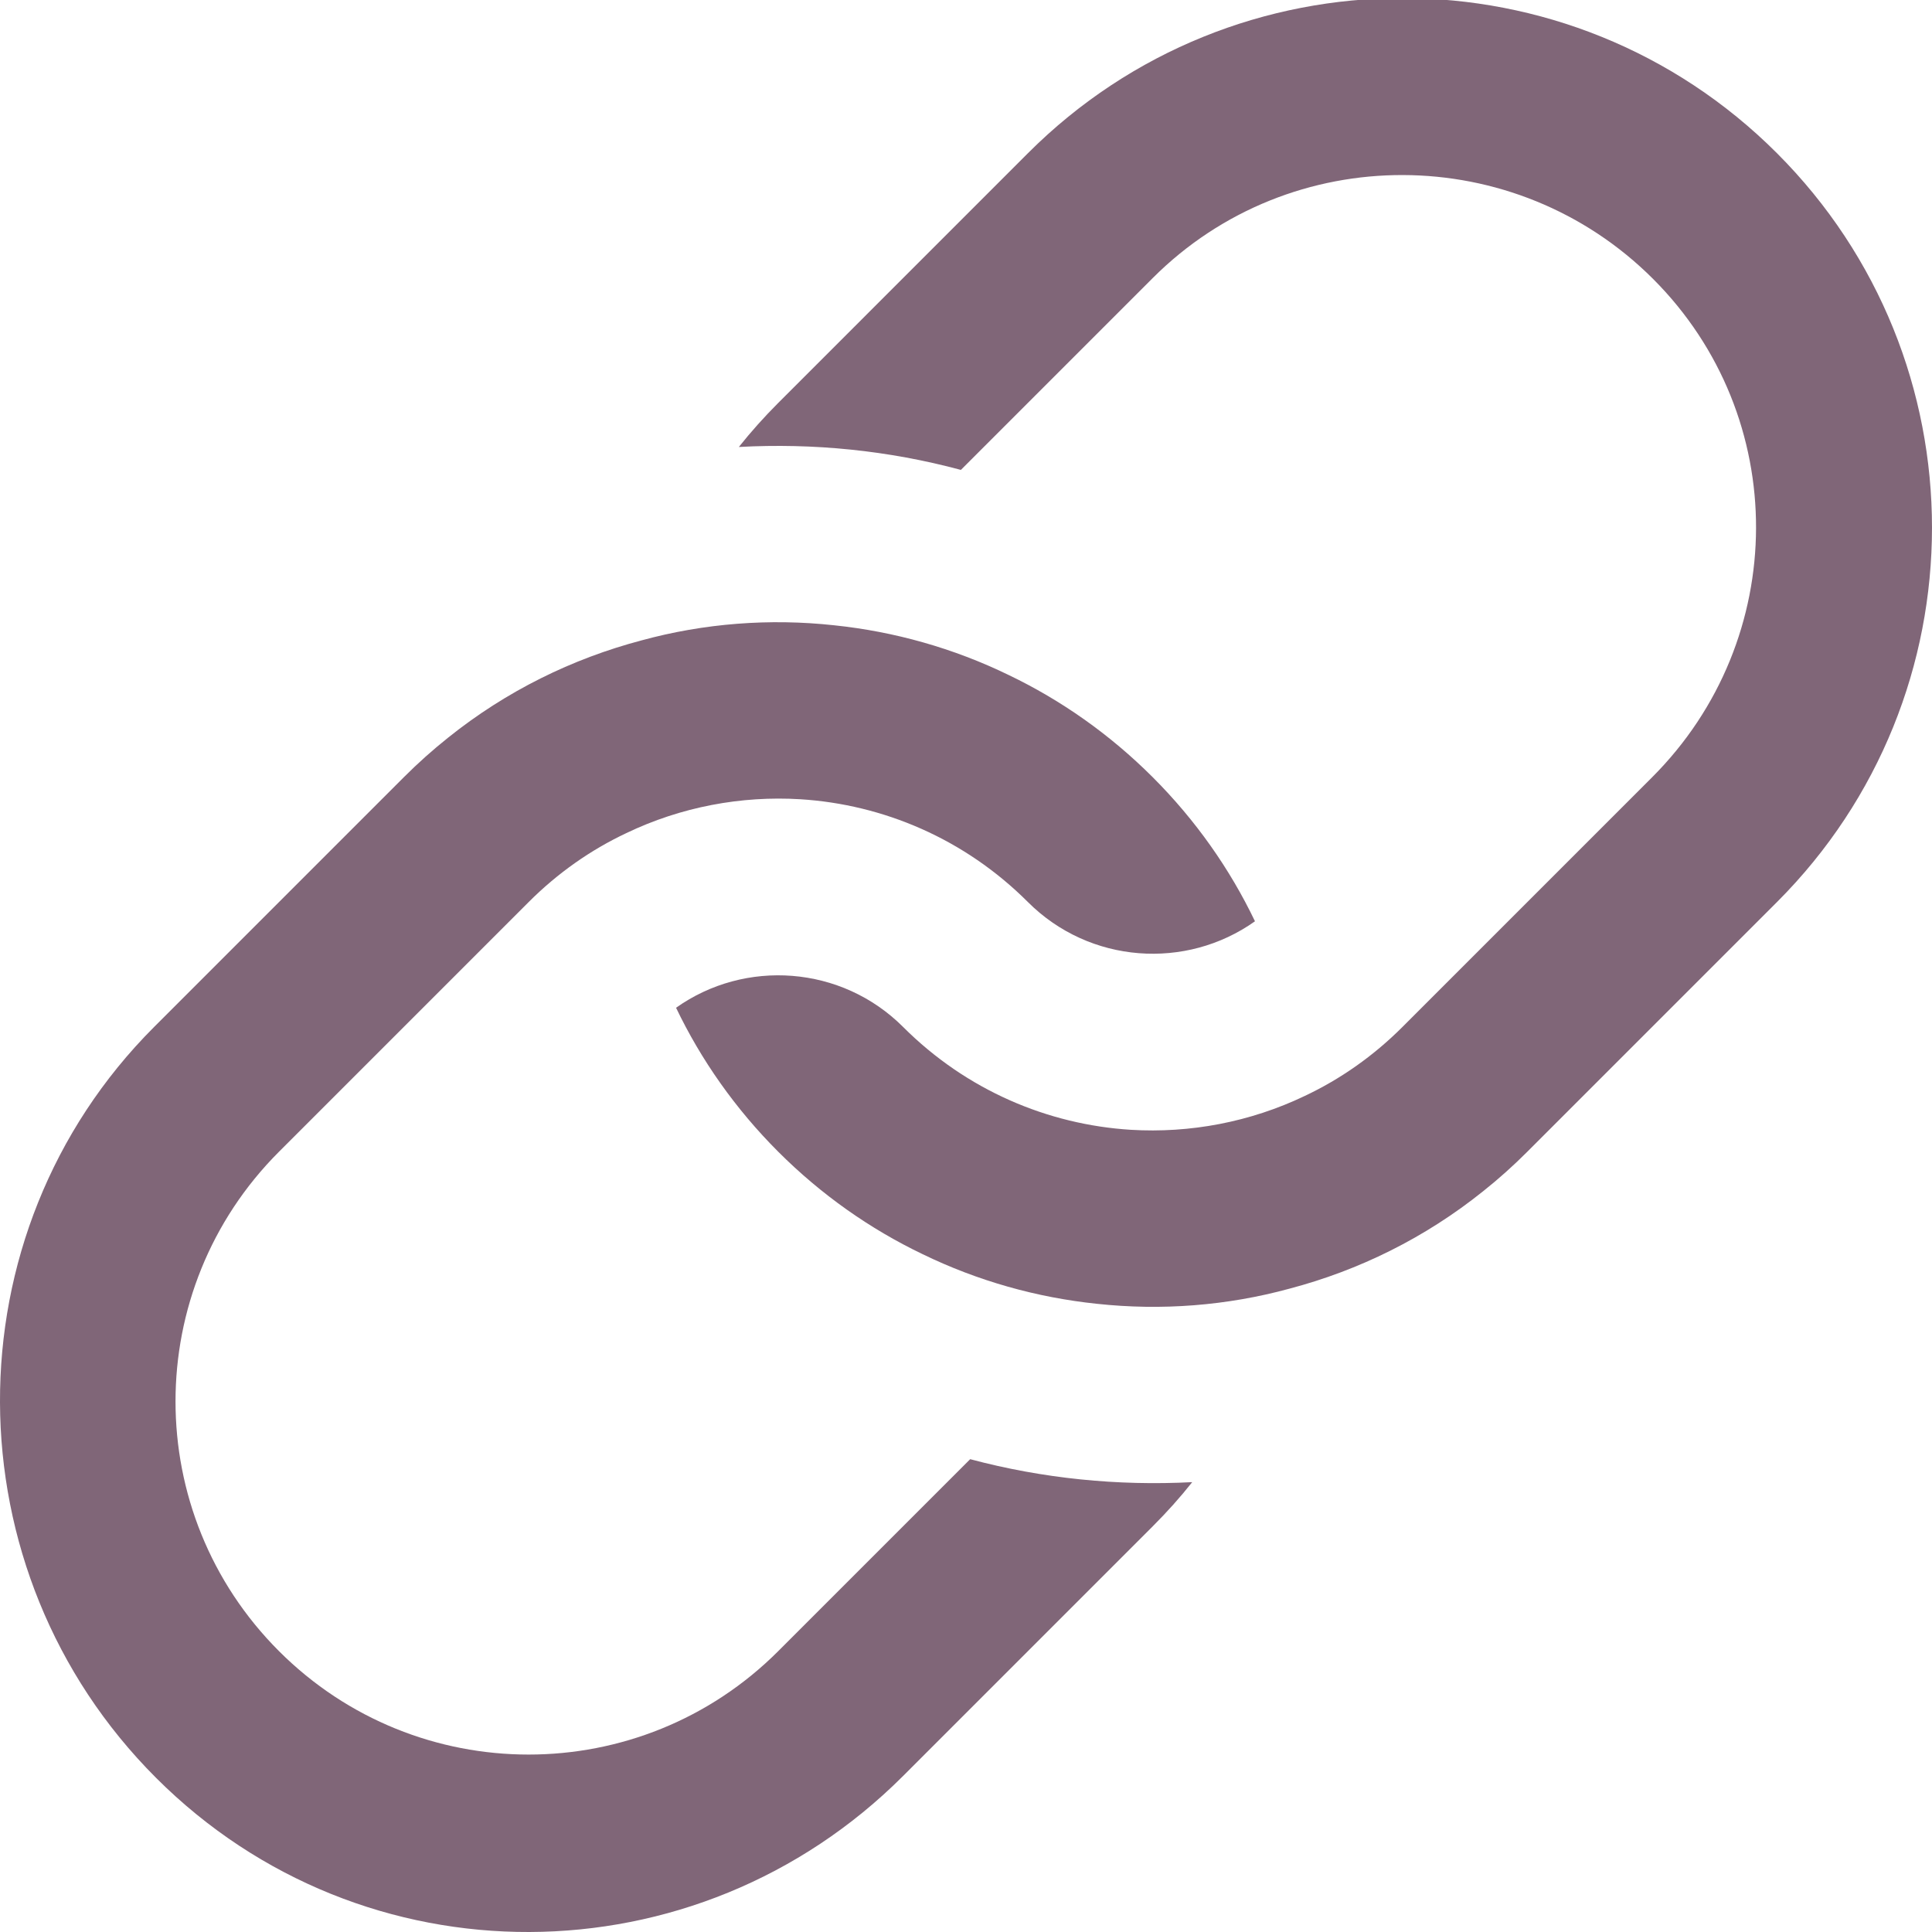
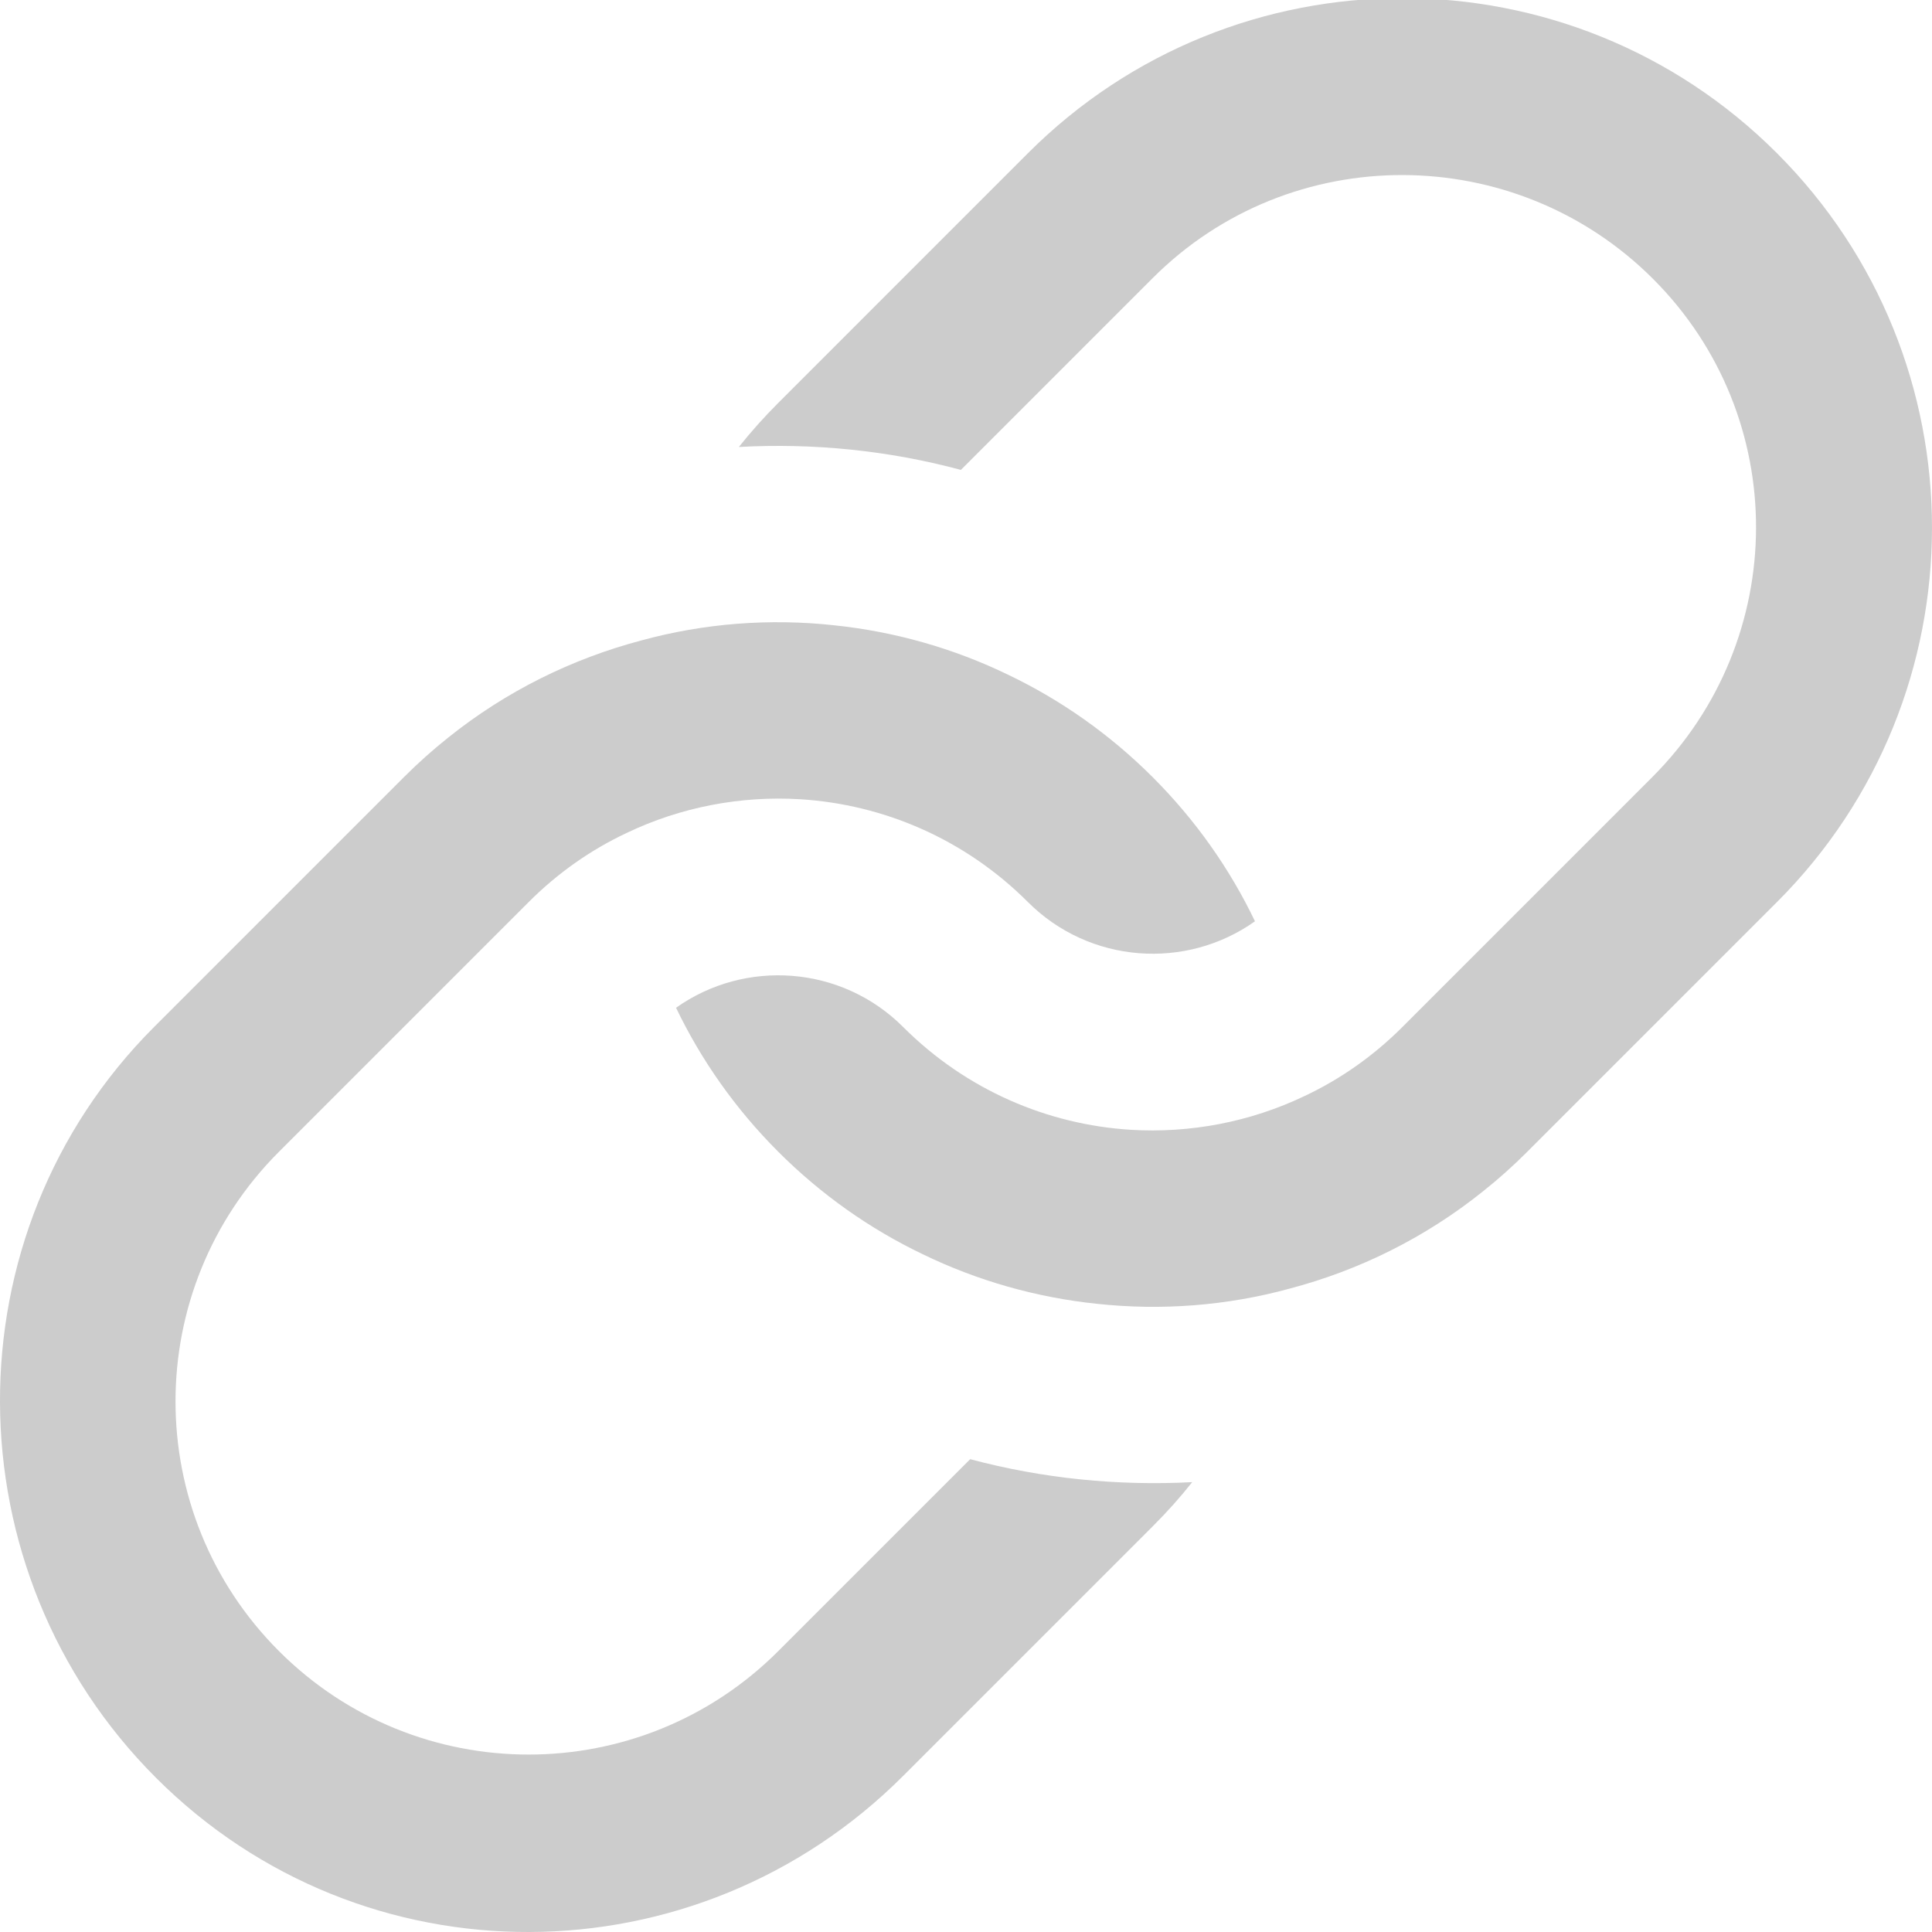
<svg xmlns="http://www.w3.org/2000/svg" enable-background="new 0 0 96 96" height="96px" id="link" version="1.1" viewBox="0 0 96 96" width="96px" xml:space="preserve">
  <defs id="defs9" />
-   <path d="M 88.294,44.826 75.889,57.231 c -0.706,0.707 -1.434,1.357 -2.195,1.962 -2.899,2.326 -6.179,3.932 -9.614,4.838 -3.117,0.852 -6.373,1.101 -9.575,0.754 -2.978,-0.31 -5.923,-1.133 -8.677,-2.474 -2.59,-1.242 -5.017,-2.941 -7.156,-5.08 -2.139,-2.139 -3.838,-4.566 -5.079,-7.156 3.428,-2.434 8.219,-2.109 11.282,0.954 3.148,3.148 7.195,4.853 11.313,5.11 2.939,0.178 5.931,-0.382 8.646,-1.683 1.759,-0.829 3.404,-1.977 4.853,-3.427 L 82.092,38.623 C 88.947,31.77 88.994,20.713 82.14,13.859 75.293,7.012 64.136,6.959 57.282,13.813 l -9.536,9.536 c -3.606,-0.969 -7.328,-1.341 -11.033,-1.139 0.605,-0.76 1.257,-1.489 1.962,-2.194 L 51.079,7.611 c 10.273,-10.273 26.943,-10.273 37.216,0 10.273,10.273 10.273,26.942 -0.001,37.215 z" id="path2" style="fill:#806678;fill-opacity:1;stroke-width:1.097;stroke:none;stroke-opacity:1" />
-   <path d="M 57.281,75.84 44.875,88.246 C 34.602,98.519 18.032,98.62 7.752,88.338 -2.522,78.065 -2.615,61.302 7.658,51.029 L 20.063,38.623 c 0.706,-0.706 1.434,-1.356 2.194,-1.962 2.9,-2.327 6.18,-3.931 9.615,-4.839 3.116,-0.853 6.373,-1.101 9.576,-0.752 2.977,0.31 5.923,1.133 8.677,2.473 2.589,1.241 5.017,2.94 7.156,5.079 2.139,2.14 3.838,4.567 5.078,7.156 -3.427,2.435 -8.217,2.11 -11.281,-0.954 -3.148,-3.148 -7.195,-4.853 -11.312,-5.11 -2.939,-0.179 -5.931,0.38 -8.645,1.683 -1.76,0.829 -3.404,1.977 -4.853,3.427 L 13.861,57.231 c -6.853,6.855 -6.853,17.957 0,24.811 6.854,6.855 17.957,6.855 24.811,0 l 9.536,-9.536 c 3.598,0.962 7.335,1.334 11.033,1.141 -0.603,0.76 -1.254,1.488 -1.961,2.193 z" id="path4" style="fill:#806678;fill-opacity:1;stroke-width:1.097;stroke:none;stroke-opacity:1;stroke-miterlimit:4;stroke-dasharray:none" />
+   <path d="M 88.294,44.826 75.889,57.231 c -0.706,0.707 -1.434,1.357 -2.195,1.962 -2.899,2.326 -6.179,3.932 -9.614,4.838 -3.117,0.852 -6.373,1.101 -9.575,0.754 -2.978,-0.31 -5.923,-1.133 -8.677,-2.474 -2.59,-1.242 -5.017,-2.941 -7.156,-5.08 -2.139,-2.139 -3.838,-4.566 -5.079,-7.156 3.428,-2.434 8.219,-2.109 11.282,0.954 3.148,3.148 7.195,4.853 11.313,5.11 2.939,0.178 5.931,-0.382 8.646,-1.683 1.759,-0.829 3.404,-1.977 4.853,-3.427 L 82.092,38.623 C 88.947,31.77 88.994,20.713 82.14,13.859 75.293,7.012 64.136,6.959 57.282,13.813 l -9.536,9.536 c -3.606,-0.969 -7.328,-1.341 -11.033,-1.139 0.605,-0.76 1.257,-1.489 1.962,-2.194 L 51.079,7.611 c 10.273,-10.273 26.943,-10.273 37.216,0 10.273,10.273 10.273,26.942 -0.001,37.215 z" id="path2" style="fill:#cccccc;fill-opacity:1;stroke-width:1.097;stroke:none;stroke-opacity:1" />
+   <path d="M 57.281,75.84 44.875,88.246 C 34.602,98.519 18.032,98.62 7.752,88.338 -2.522,78.065 -2.615,61.302 7.658,51.029 L 20.063,38.623 c 0.706,-0.706 1.434,-1.356 2.194,-1.962 2.9,-2.327 6.18,-3.931 9.615,-4.839 3.116,-0.853 6.373,-1.101 9.576,-0.752 2.977,0.31 5.923,1.133 8.677,2.473 2.589,1.241 5.017,2.94 7.156,5.079 2.139,2.14 3.838,4.567 5.078,7.156 -3.427,2.435 -8.217,2.11 -11.281,-0.954 -3.148,-3.148 -7.195,-4.853 -11.312,-5.11 -2.939,-0.179 -5.931,0.38 -8.645,1.683 -1.76,0.829 -3.404,1.977 -4.853,3.427 L 13.861,57.231 c -6.853,6.855 -6.853,17.957 0,24.811 6.854,6.855 17.957,6.855 24.811,0 l 9.536,-9.536 c 3.598,0.962 7.335,1.334 11.033,1.141 -0.603,0.76 -1.254,1.488 -1.961,2.193 z" id="path4" style="fill:#cccccc;fill-opacity:1;stroke-width:1.097;stroke:none;stroke-opacity:1;stroke-miterlimit:4;stroke-dasharray:none" />
</svg>
